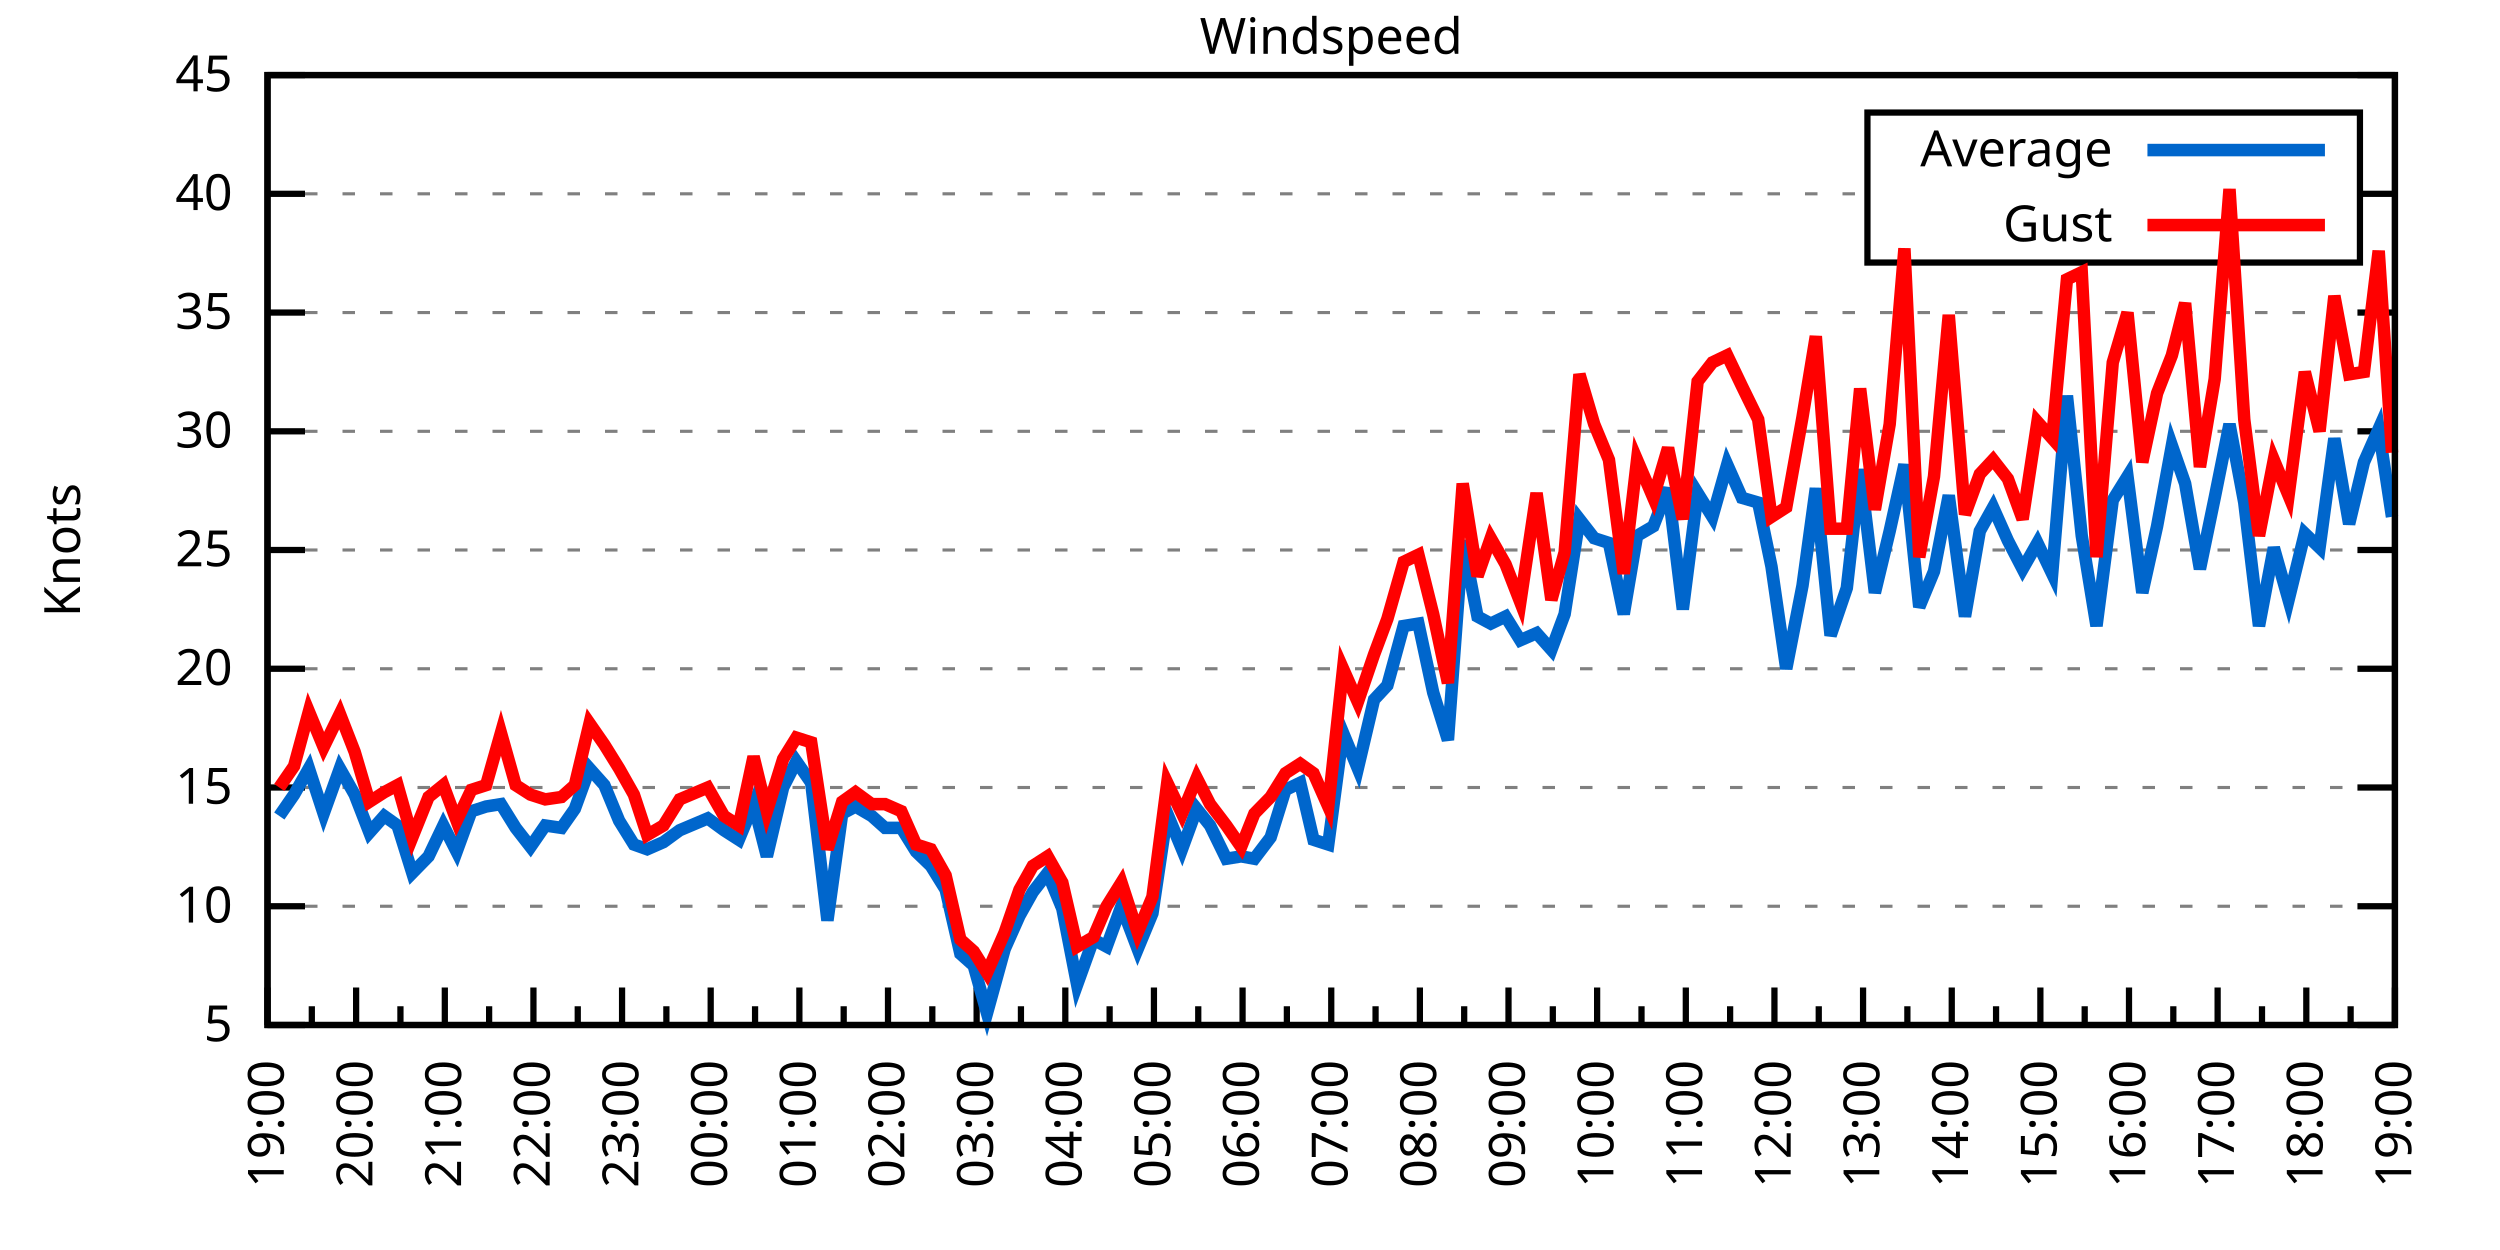
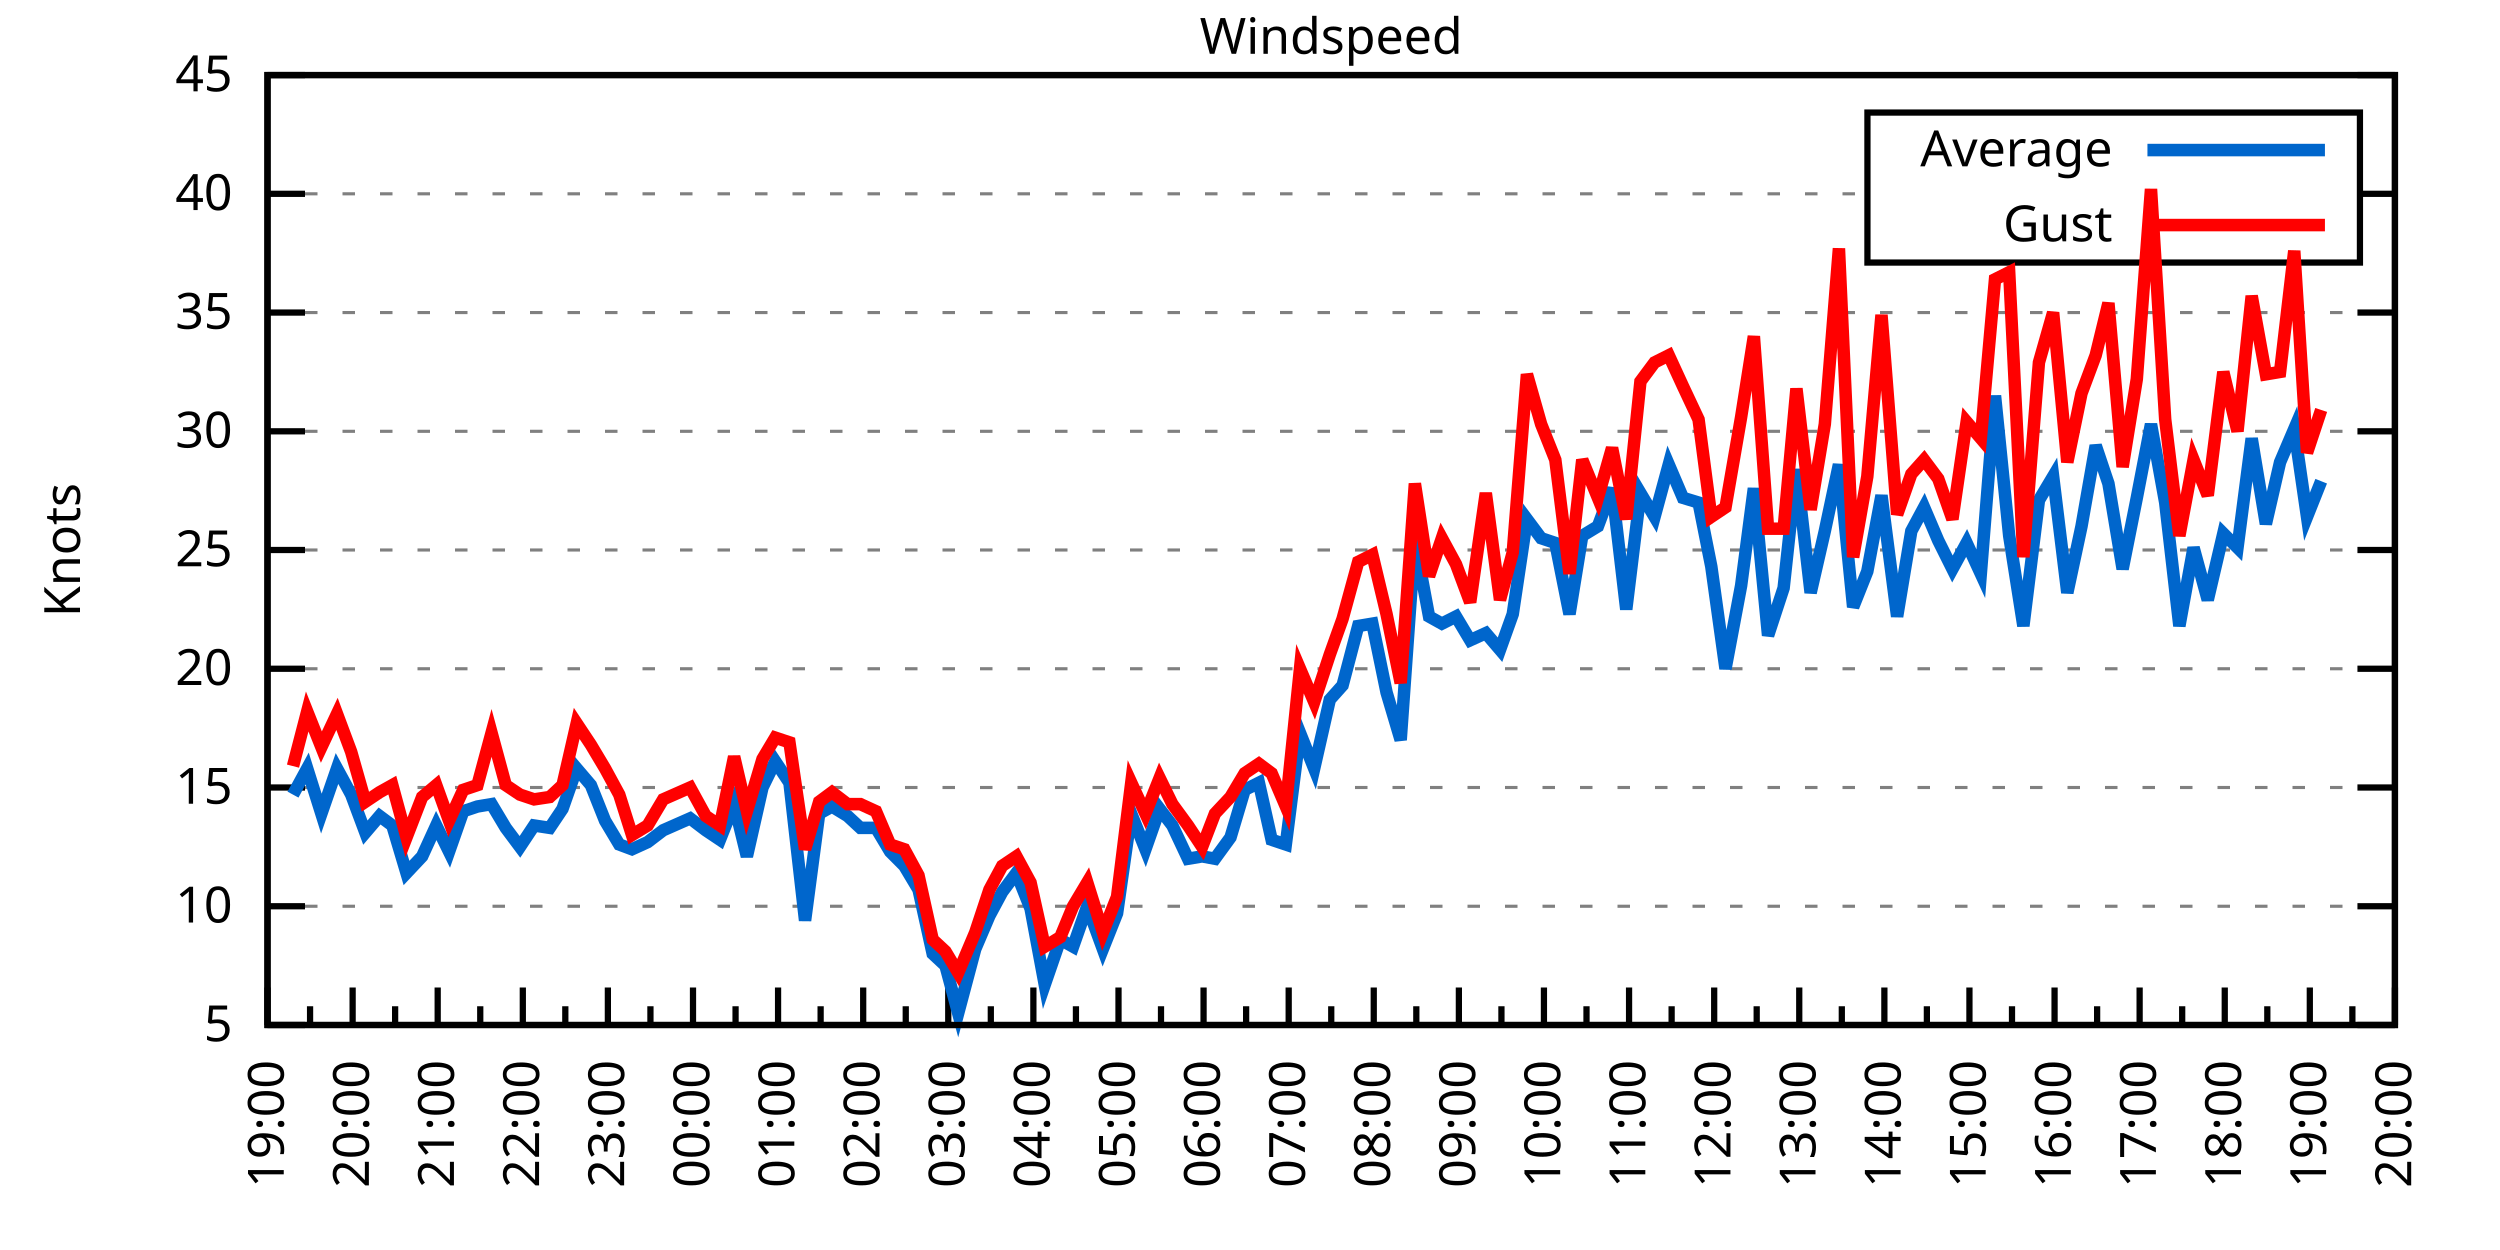
<svg xmlns="http://www.w3.org/2000/svg" xmlns:xlink="http://www.w3.org/1999/xlink" width="400" height="200" viewBox="0 0 400 200">
  <g id="gnuplot_canvas">
    <rect x="0" y="0" width="400" height="200" fill="none" />
    <defs>
      <circle id="gpDot" r="0.5" stroke-width="0.5" stroke="currentColor" />
      <path id="gpPt0" stroke-width="0.333" stroke="currentColor" d="M-1,0 h2 M0,-1 v2" />
      <path id="gpPt1" stroke-width="0.333" stroke="currentColor" d="M-1,-1 L1,1 M1,-1 L-1,1" />
      <path id="gpPt2" stroke-width="0.333" stroke="currentColor" d="M-1,0 L1,0 M0,-1 L0,1 M-1,-1 L1,1 M-1,1 L1,-1" />
      <rect id="gpPt3" stroke-width="0.333" stroke="currentColor" x="-1" y="-1" width="2" height="2" />
      <rect id="gpPt4" stroke-width="0.333" stroke="currentColor" fill="currentColor" x="-1" y="-1" width="2" height="2" />
      <circle id="gpPt5" stroke-width="0.333" stroke="currentColor" cx="0" cy="0" r="1" />
      <use xlink:href="#gpPt5" id="gpPt6" fill="currentColor" stroke="none" />
      <path id="gpPt7" stroke-width="0.333" stroke="currentColor" d="M0,-1.33 L-1.33,0.67 L1.33,0.67 z" />
      <use xlink:href="#gpPt7" id="gpPt8" fill="currentColor" stroke="none" />
      <use xlink:href="#gpPt7" id="gpPt9" stroke="currentColor" transform="rotate(180)" />
      <use xlink:href="#gpPt9" id="gpPt10" fill="currentColor" stroke="none" />
      <use xlink:href="#gpPt3" id="gpPt11" stroke="currentColor" transform="rotate(45)" />
      <use xlink:href="#gpPt11" id="gpPt12" fill="currentColor" stroke="none" />
      <path id="gpPt13" stroke-width="0.333" stroke="currentColor" d="M0,1.330 L1.265,0.411 L0.782,-1.067 L-0.782,-1.076 L-1.265,0.411 z" />
      <use xlink:href="#gpPt13" id="gpPt14" fill="currentColor" stroke="none" />
      <filter id="textbox" filterUnits="objectBoundingBox" x="0" y="0" height="1" width="1">
        <feFlood flood-color="white" flood-opacity="1" result="bgnd" />
        <feComposite in="SourceGraphic" in2="bgnd" operator="atop" />
      </filter>
      <filter id="greybox" filterUnits="objectBoundingBox" x="0" y="0" height="1" width="1">
        <feFlood flood-color="lightgrey" flood-opacity="1" result="grey" />
        <feComposite in="SourceGraphic" in2="grey" operator="atop" />
      </filter>
    </defs>
    <g fill="none" color="white" stroke="currentColor" stroke-width="1.00" stroke-linecap="butt" stroke-linejoin="miter">
</g>
    <g fill="none" color="black" stroke="currentColor" stroke-width="1.00" stroke-linecap="butt" stroke-linejoin="miter">
      <g stroke="none" shape-rendering="crispEdges">
        <polygon fill="rgb(255, 255, 255)" points="42.80,164.00 383.18,164.00 383.18,12.02 42.80,12.02 " />
      </g>
    </g>
    <g fill="none" color="black" stroke="currentColor" stroke-width="1.00" stroke-linecap="butt" stroke-linejoin="miter">
</g>
    <g fill="none" color="black" stroke="black" stroke-width="0.50" stroke-linecap="butt" stroke-linejoin="miter">
</g>
    <g fill="none" color="gray" stroke="currentColor" stroke-width="0.50" stroke-linecap="butt" stroke-linejoin="miter">
      <path stroke="gray" stroke-dasharray="2,4" class="gridline" d="M42.80,164.00 L383.19,164.00  " />
    </g>
    <g fill="none" color="gray" stroke="gray" stroke-width="1.00" stroke-linecap="butt" stroke-linejoin="miter">
</g>
    <g fill="none" color="black" stroke="currentColor" stroke-width="1.00" stroke-linecap="butt" stroke-linejoin="miter">
      <path stroke="black" d="M42.80,164.00 L48.80,164.00 M383.19,164.00 L377.19,164.00  " />
      <g transform="translate(37.20,166.60)" stroke="none" fill="black" font-family="Sans" font-size="8.00" text-anchor="end">
        <text>
          <tspan font-family="Sans"> 5</tspan>
        </text>
      </g>
    </g>
    <g fill="none" color="black" stroke="currentColor" stroke-width="1.00" stroke-linecap="butt" stroke-linejoin="miter">
</g>
    <g fill="none" color="black" stroke="black" stroke-width="0.50" stroke-linecap="butt" stroke-linejoin="miter">
</g>
    <g fill="none" color="gray" stroke="currentColor" stroke-width="0.50" stroke-linecap="butt" stroke-linejoin="miter">
      <path stroke="gray" stroke-dasharray="2,4" class="gridline" d="M42.80,145.00 L383.19,145.00  " />
    </g>
    <g fill="none" color="gray" stroke="gray" stroke-width="1.00" stroke-linecap="butt" stroke-linejoin="miter">
</g>
    <g fill="none" color="black" stroke="currentColor" stroke-width="1.00" stroke-linecap="butt" stroke-linejoin="miter">
      <path stroke="black" d="M42.80,145.00 L48.80,145.00 M383.19,145.00 L377.19,145.00  " />
      <g transform="translate(37.20,147.60)" stroke="none" fill="black" font-family="Sans" font-size="8.00" text-anchor="end">
        <text>
          <tspan font-family="Sans"> 10</tspan>
        </text>
      </g>
    </g>
    <g fill="none" color="black" stroke="currentColor" stroke-width="1.00" stroke-linecap="butt" stroke-linejoin="miter">
</g>
    <g fill="none" color="black" stroke="black" stroke-width="0.50" stroke-linecap="butt" stroke-linejoin="miter">
</g>
    <g fill="none" color="gray" stroke="currentColor" stroke-width="0.50" stroke-linecap="butt" stroke-linejoin="miter">
      <path stroke="gray" stroke-dasharray="2,4" class="gridline" d="M42.80,126.00 L383.19,126.00  " />
    </g>
    <g fill="none" color="gray" stroke="gray" stroke-width="1.00" stroke-linecap="butt" stroke-linejoin="miter">
</g>
    <g fill="none" color="black" stroke="currentColor" stroke-width="1.00" stroke-linecap="butt" stroke-linejoin="miter">
      <path stroke="black" d="M42.80,126.00 L48.80,126.00 M383.19,126.00 L377.19,126.00  " />
      <g transform="translate(37.20,128.60)" stroke="none" fill="black" font-family="Sans" font-size="8.00" text-anchor="end">
        <text>
          <tspan font-family="Sans"> 15</tspan>
        </text>
      </g>
    </g>
    <g fill="none" color="black" stroke="currentColor" stroke-width="1.00" stroke-linecap="butt" stroke-linejoin="miter">
</g>
    <g fill="none" color="black" stroke="black" stroke-width="0.50" stroke-linecap="butt" stroke-linejoin="miter">
</g>
    <g fill="none" color="gray" stroke="currentColor" stroke-width="0.50" stroke-linecap="butt" stroke-linejoin="miter">
      <path stroke="gray" stroke-dasharray="2,4" class="gridline" d="M42.80,107.00 L383.19,107.00  " />
    </g>
    <g fill="none" color="gray" stroke="gray" stroke-width="1.00" stroke-linecap="butt" stroke-linejoin="miter">
</g>
    <g fill="none" color="black" stroke="currentColor" stroke-width="1.00" stroke-linecap="butt" stroke-linejoin="miter">
      <path stroke="black" d="M42.80,107.00 L48.80,107.00 M383.19,107.00 L377.19,107.00  " />
      <g transform="translate(37.20,109.60)" stroke="none" fill="black" font-family="Sans" font-size="8.00" text-anchor="end">
        <text>
          <tspan font-family="Sans"> 20</tspan>
        </text>
      </g>
    </g>
    <g fill="none" color="black" stroke="currentColor" stroke-width="1.00" stroke-linecap="butt" stroke-linejoin="miter">
</g>
    <g fill="none" color="black" stroke="black" stroke-width="0.50" stroke-linecap="butt" stroke-linejoin="miter">
</g>
    <g fill="none" color="gray" stroke="currentColor" stroke-width="0.50" stroke-linecap="butt" stroke-linejoin="miter">
      <path stroke="gray" stroke-dasharray="2,4" class="gridline" d="M42.80,88.00 L383.19,88.00  " />
    </g>
    <g fill="none" color="gray" stroke="gray" stroke-width="1.00" stroke-linecap="butt" stroke-linejoin="miter">
</g>
    <g fill="none" color="black" stroke="currentColor" stroke-width="1.00" stroke-linecap="butt" stroke-linejoin="miter">
      <path stroke="black" d="M42.80,88.00 L48.80,88.00 M383.19,88.00 L377.19,88.00  " />
      <g transform="translate(37.20,90.60)" stroke="none" fill="black" font-family="Sans" font-size="8.00" text-anchor="end">
        <text>
          <tspan font-family="Sans"> 25</tspan>
        </text>
      </g>
    </g>
    <g fill="none" color="black" stroke="currentColor" stroke-width="1.00" stroke-linecap="butt" stroke-linejoin="miter">
</g>
    <g fill="none" color="black" stroke="black" stroke-width="0.50" stroke-linecap="butt" stroke-linejoin="miter">
</g>
    <g fill="none" color="gray" stroke="currentColor" stroke-width="0.50" stroke-linecap="butt" stroke-linejoin="miter">
      <path stroke="gray" stroke-dasharray="2,4" class="gridline" d="M42.80,69.01 L383.19,69.01  " />
    </g>
    <g fill="none" color="gray" stroke="gray" stroke-width="1.00" stroke-linecap="butt" stroke-linejoin="miter">
</g>
    <g fill="none" color="black" stroke="currentColor" stroke-width="1.00" stroke-linecap="butt" stroke-linejoin="miter">
      <path stroke="black" d="M42.80,69.01 L48.80,69.01 M383.19,69.01 L377.19,69.01  " />
      <g transform="translate(37.20,71.61)" stroke="none" fill="black" font-family="Sans" font-size="8.00" text-anchor="end">
        <text>
          <tspan font-family="Sans"> 30</tspan>
        </text>
      </g>
    </g>
    <g fill="none" color="black" stroke="currentColor" stroke-width="1.00" stroke-linecap="butt" stroke-linejoin="miter">
</g>
    <g fill="none" color="black" stroke="black" stroke-width="0.50" stroke-linecap="butt" stroke-linejoin="miter">
</g>
    <g fill="none" color="gray" stroke="currentColor" stroke-width="0.50" stroke-linecap="butt" stroke-linejoin="miter">
      <path stroke="gray" stroke-dasharray="2,4" class="gridline" d="M42.80,50.01 L383.19,50.01  " />
    </g>
    <g fill="none" color="gray" stroke="gray" stroke-width="1.00" stroke-linecap="butt" stroke-linejoin="miter">
</g>
    <g fill="none" color="black" stroke="currentColor" stroke-width="1.00" stroke-linecap="butt" stroke-linejoin="miter">
      <path stroke="black" d="M42.80,50.01 L48.80,50.01 M383.19,50.01 L377.19,50.01  " />
      <g transform="translate(37.20,52.61)" stroke="none" fill="black" font-family="Sans" font-size="8.00" text-anchor="end">
        <text>
          <tspan font-family="Sans"> 35</tspan>
        </text>
      </g>
    </g>
    <g fill="none" color="black" stroke="currentColor" stroke-width="1.00" stroke-linecap="butt" stroke-linejoin="miter">
</g>
    <g fill="none" color="black" stroke="black" stroke-width="0.50" stroke-linecap="butt" stroke-linejoin="miter">
</g>
    <g fill="none" color="gray" stroke="currentColor" stroke-width="0.50" stroke-linecap="butt" stroke-linejoin="miter">
      <path stroke="gray" stroke-dasharray="2,4" class="gridline" d="M42.80,31.01 L298.79,31.01 M377.59,31.01 L383.19,31.01  " />
    </g>
    <g fill="none" color="gray" stroke="gray" stroke-width="1.00" stroke-linecap="butt" stroke-linejoin="miter">
</g>
    <g fill="none" color="black" stroke="currentColor" stroke-width="1.00" stroke-linecap="butt" stroke-linejoin="miter">
      <path stroke="black" d="M42.80,31.01 L48.80,31.01 M383.19,31.01 L377.19,31.01  " />
      <g transform="translate(37.20,33.61)" stroke="none" fill="black" font-family="Sans" font-size="8.00" text-anchor="end">
        <text>
          <tspan font-family="Sans"> 40</tspan>
        </text>
      </g>
    </g>
    <g fill="none" color="black" stroke="currentColor" stroke-width="1.00" stroke-linecap="butt" stroke-linejoin="miter">
</g>
    <g fill="none" color="black" stroke="black" stroke-width="0.50" stroke-linecap="butt" stroke-linejoin="miter">
</g>
    <g fill="none" color="gray" stroke="currentColor" stroke-width="0.50" stroke-linecap="butt" stroke-linejoin="miter">
      <path stroke="gray" stroke-dasharray="2,4" class="gridline" d="M42.80,12.01 L383.19,12.01  " />
    </g>
    <g fill="none" color="gray" stroke="gray" stroke-width="1.00" stroke-linecap="butt" stroke-linejoin="miter">
</g>
    <g fill="none" color="black" stroke="currentColor" stroke-width="1.00" stroke-linecap="butt" stroke-linejoin="miter">
      <path stroke="black" d="M42.80,12.01 L48.80,12.01 M383.19,12.01 L377.19,12.01  " />
      <g transform="translate(37.20,14.61)" stroke="none" fill="black" font-family="Sans" font-size="8.00" text-anchor="end">
        <text>
          <tspan font-family="Sans"> 45</tspan>
        </text>
      </g>
    </g>
    <g fill="none" color="black" stroke="currentColor" stroke-width="1.00" stroke-linecap="butt" stroke-linejoin="miter">
      <path stroke="black" d="M42.80,164.00 L42.80,158.00  " />
      <g transform="translate(45.40,169.60) rotate(270)" stroke="none" fill="black" font-family="Sans" font-size="8.00" text-anchor="end">
        <text>
          <tspan font-family="Sans">19:00</tspan>
        </text>
      </g>
    </g>
    <g fill="none" color="black" stroke="currentColor" stroke-width="1.00" stroke-linecap="butt" stroke-linejoin="miter">
-       <path stroke="black" d="M49.89,164.00 L49.89,161.00 M56.98,164.00 L56.98,158.00  " />
-       <g transform="translate(59.58,169.60) rotate(270)" stroke="none" fill="black" font-family="Sans" font-size="8.00" text-anchor="end">
+       <path stroke="black" d="M49.61,164.00 L49.61,161.00 M56.42,164.00 L56.42,158.00  " />
+       <g transform="translate(59.02,169.60) rotate(270)" stroke="none" fill="black" font-family="Sans" font-size="8.00" text-anchor="end">
        <text>
          <tspan font-family="Sans">20:00</tspan>
        </text>
      </g>
    </g>
    <g fill="none" color="black" stroke="currentColor" stroke-width="1.00" stroke-linecap="butt" stroke-linejoin="miter">
-       <path stroke="black" d="M64.07,164.00 L64.07,161.00 M71.17,164.00 L71.17,158.00  " />
-       <g transform="translate(73.77,169.60) rotate(270)" stroke="none" fill="black" font-family="Sans" font-size="8.00" text-anchor="end">
+       <path stroke="black" d="M63.22,164.00 L63.22,161.00 M70.03,164.00 L70.03,158.00  " />
+       <g transform="translate(72.63,169.60) rotate(270)" stroke="none" fill="black" font-family="Sans" font-size="8.00" text-anchor="end">
        <text>
          <tspan font-family="Sans">21:00</tspan>
        </text>
      </g>
    </g>
    <g fill="none" color="black" stroke="currentColor" stroke-width="1.00" stroke-linecap="butt" stroke-linejoin="miter">
-       <path stroke="black" d="M78.26,164.00 L78.26,161.00 M85.35,164.00 L85.35,158.00  " />
-       <g transform="translate(87.95,169.60) rotate(270)" stroke="none" fill="black" font-family="Sans" font-size="8.00" text-anchor="end">
+       <path stroke="black" d="M76.84,164.00 L76.84,161.00 M83.65,164.00 L83.65,158.00  " />
+       <g transform="translate(86.25,169.60) rotate(270)" stroke="none" fill="black" font-family="Sans" font-size="8.00" text-anchor="end">
        <text>
          <tspan font-family="Sans">22:00</tspan>
        </text>
      </g>
    </g>
    <g fill="none" color="black" stroke="currentColor" stroke-width="1.00" stroke-linecap="butt" stroke-linejoin="miter">
-       <path stroke="black" d="M92.44,164.00 L92.44,161.00 M99.53,164.00 L99.53,158.00  " />
-       <g transform="translate(102.13,169.60) rotate(270)" stroke="none" fill="black" font-family="Sans" font-size="8.00" text-anchor="end">
+       <path stroke="black" d="M90.45,164.00 L90.45,161.00 M97.26,164.00 L97.26,158.00  " />
+       <g transform="translate(99.86,169.60) rotate(270)" stroke="none" fill="black" font-family="Sans" font-size="8.00" text-anchor="end">
        <text>
          <tspan font-family="Sans">23:00</tspan>
        </text>
      </g>
    </g>
    <g fill="none" color="black" stroke="currentColor" stroke-width="1.00" stroke-linecap="butt" stroke-linejoin="miter">
-       <path stroke="black" d="M106.62,164.00 L106.62,161.00 M113.71,164.00 L113.71,158.00  " />
-       <g transform="translate(116.31,169.60) rotate(270)" stroke="none" fill="black" font-family="Sans" font-size="8.00" text-anchor="end">
+       <path stroke="black" d="M104.07,164.00 L104.07,161.00 M110.88,164.00 L110.88,158.00  " />
+       <g transform="translate(113.48,169.60) rotate(270)" stroke="none" fill="black" font-family="Sans" font-size="8.00" text-anchor="end">
        <text>
          <tspan font-family="Sans">00:00</tspan>
        </text>
      </g>
    </g>
    <g fill="none" color="black" stroke="currentColor" stroke-width="1.00" stroke-linecap="butt" stroke-linejoin="miter">
-       <path stroke="black" d="M120.81,164.00 L120.81,161.00 M127.90,164.00 L127.90,158.00  " />
-       <g transform="translate(130.50,169.60) rotate(270)" stroke="none" fill="black" font-family="Sans" font-size="8.00" text-anchor="end">
+       <path stroke="black" d="M117.69,164.00 L117.69,161.00 M124.49,164.00 L124.49,158.00  " />
+       <g transform="translate(127.09,169.60) rotate(270)" stroke="none" fill="black" font-family="Sans" font-size="8.00" text-anchor="end">
        <text>
          <tspan font-family="Sans">01:00</tspan>
        </text>
      </g>
    </g>
    <g fill="none" color="black" stroke="currentColor" stroke-width="1.00" stroke-linecap="butt" stroke-linejoin="miter">
-       <path stroke="black" d="M134.99,164.00 L134.99,161.00 M142.08,164.00 L142.08,158.00  " />
-       <g transform="translate(144.68,169.60) rotate(270)" stroke="none" fill="black" font-family="Sans" font-size="8.00" text-anchor="end">
+       <path stroke="black" d="M131.30,164.00 L131.30,161.00 M138.11,164.00 L138.11,158.00  " />
+       <g transform="translate(140.71,169.60) rotate(270)" stroke="none" fill="black" font-family="Sans" font-size="8.00" text-anchor="end">
        <text>
          <tspan font-family="Sans">02:00</tspan>
        </text>
      </g>
    </g>
    <g fill="none" color="black" stroke="currentColor" stroke-width="1.00" stroke-linecap="butt" stroke-linejoin="miter">
-       <path stroke="black" d="M149.17,164.00 L149.17,161.00 M156.26,164.00 L156.26,158.00  " />
-       <g transform="translate(158.86,169.60) rotate(270)" stroke="none" fill="black" font-family="Sans" font-size="8.00" text-anchor="end">
+       <path stroke="black" d="M144.92,164.00 L144.92,161.00 M151.72,164.00 L151.72,158.00  " />
+       <g transform="translate(154.32,169.60) rotate(270)" stroke="none" fill="black" font-family="Sans" font-size="8.00" text-anchor="end">
        <text>
          <tspan font-family="Sans">03:00</tspan>
        </text>
      </g>
    </g>
    <g fill="none" color="black" stroke="currentColor" stroke-width="1.00" stroke-linecap="butt" stroke-linejoin="miter">
-       <path stroke="black" d="M163.35,164.00 L163.35,161.00 M170.45,164.00 L170.45,158.00  " />
-       <g transform="translate(173.05,169.60) rotate(270)" stroke="none" fill="black" font-family="Sans" font-size="8.00" text-anchor="end">
+       <path stroke="black" d="M158.53,164.00 L158.53,161.00 M165.34,164.00 L165.34,158.00  " />
+       <g transform="translate(167.94,169.60) rotate(270)" stroke="none" fill="black" font-family="Sans" font-size="8.00" text-anchor="end">
        <text>
          <tspan font-family="Sans">04:00</tspan>
        </text>
      </g>
    </g>
    <g fill="none" color="black" stroke="currentColor" stroke-width="1.00" stroke-linecap="butt" stroke-linejoin="miter">
-       <path stroke="black" d="M177.54,164.00 L177.54,161.00 M184.63,164.00 L184.63,158.00  " />
-       <g transform="translate(187.23,169.60) rotate(270)" stroke="none" fill="black" font-family="Sans" font-size="8.00" text-anchor="end">
+       <path stroke="black" d="M172.15,164.00 L172.15,161.00 M178.96,164.00 L178.96,158.00  " />
+       <g transform="translate(181.56,169.60) rotate(270)" stroke="none" fill="black" font-family="Sans" font-size="8.00" text-anchor="end">
        <text>
          <tspan font-family="Sans">05:00</tspan>
        </text>
      </g>
    </g>
    <g fill="none" color="black" stroke="currentColor" stroke-width="1.00" stroke-linecap="butt" stroke-linejoin="miter">
-       <path stroke="black" d="M191.72,164.00 L191.72,161.00 M198.81,164.00 L198.81,158.00  " />
-       <g transform="translate(201.41,169.60) rotate(270)" stroke="none" fill="black" font-family="Sans" font-size="8.00" text-anchor="end">
+       <path stroke="black" d="M185.76,164.00 L185.76,161.00 M192.57,164.00 L192.57,158.00  " />
+       <g transform="translate(195.17,169.60) rotate(270)" stroke="none" fill="black" font-family="Sans" font-size="8.00" text-anchor="end">
        <text>
          <tspan font-family="Sans">06:00</tspan>
        </text>
      </g>
    </g>
    <g fill="none" color="black" stroke="currentColor" stroke-width="1.00" stroke-linecap="butt" stroke-linejoin="miter">
-       <path stroke="black" d="M205.90,164.00 L205.90,161.00 M213.00,164.00 L213.00,158.00  " />
-       <g transform="translate(215.60,169.60) rotate(270)" stroke="none" fill="black" font-family="Sans" font-size="8.00" text-anchor="end">
+       <path stroke="black" d="M199.38,164.00 L199.38,161.00 M206.19,164.00 L206.19,158.00  " />
+       <g transform="translate(208.79,169.60) rotate(270)" stroke="none" fill="black" font-family="Sans" font-size="8.00" text-anchor="end">
        <text>
          <tspan font-family="Sans">07:00</tspan>
        </text>
      </g>
    </g>
    <g fill="none" color="black" stroke="currentColor" stroke-width="1.00" stroke-linecap="butt" stroke-linejoin="miter">
-       <path stroke="black" d="M220.09,164.00 L220.09,161.00 M227.18,164.00 L227.18,158.00  " />
-       <g transform="translate(229.78,169.60) rotate(270)" stroke="none" fill="black" font-family="Sans" font-size="8.00" text-anchor="end">
+       <path stroke="black" d="M213.00,164.00 L213.00,161.00 M219.80,164.00 L219.80,158.00  " />
+       <g transform="translate(222.40,169.60) rotate(270)" stroke="none" fill="black" font-family="Sans" font-size="8.00" text-anchor="end">
        <text>
          <tspan font-family="Sans">08:00</tspan>
        </text>
      </g>
    </g>
    <g fill="none" color="black" stroke="currentColor" stroke-width="1.00" stroke-linecap="butt" stroke-linejoin="miter">
-       <path stroke="black" d="M234.27,164.00 L234.27,161.00 M241.36,164.00 L241.36,158.00  " />
-       <g transform="translate(243.96,169.60) rotate(270)" stroke="none" fill="black" font-family="Sans" font-size="8.00" text-anchor="end">
+       <path stroke="black" d="M226.61,164.00 L226.61,161.00 M233.42,164.00 L233.42,158.00  " />
+       <g transform="translate(236.02,169.60) rotate(270)" stroke="none" fill="black" font-family="Sans" font-size="8.00" text-anchor="end">
        <text>
          <tspan font-family="Sans">09:00</tspan>
        </text>
      </g>
    </g>
    <g fill="none" color="black" stroke="currentColor" stroke-width="1.00" stroke-linecap="butt" stroke-linejoin="miter">
-       <path stroke="black" d="M248.45,164.00 L248.45,161.00 M255.54,164.00 L255.54,158.00  " />
-       <g transform="translate(258.14,169.60) rotate(270)" stroke="none" fill="black" font-family="Sans" font-size="8.00" text-anchor="end">
+       <path stroke="black" d="M240.23,164.00 L240.23,161.00 M247.03,164.00 L247.03,158.00  " />
+       <g transform="translate(249.63,169.60) rotate(270)" stroke="none" fill="black" font-family="Sans" font-size="8.00" text-anchor="end">
        <text>
          <tspan font-family="Sans">10:00</tspan>
        </text>
      </g>
    </g>
    <g fill="none" color="black" stroke="currentColor" stroke-width="1.00" stroke-linecap="butt" stroke-linejoin="miter">
-       <path stroke="black" d="M262.64,164.00 L262.64,161.00 M269.73,164.00 L269.73,158.00  " />
-       <g transform="translate(272.33,169.60) rotate(270)" stroke="none" fill="black" font-family="Sans" font-size="8.00" text-anchor="end">
+       <path stroke="black" d="M253.84,164.00 L253.84,161.00 M260.65,164.00 L260.65,158.00  " />
+       <g transform="translate(263.25,169.60) rotate(270)" stroke="none" fill="black" font-family="Sans" font-size="8.00" text-anchor="end">
        <text>
          <tspan font-family="Sans">11:00</tspan>
        </text>
      </g>
    </g>
    <g fill="none" color="black" stroke="currentColor" stroke-width="1.00" stroke-linecap="butt" stroke-linejoin="miter">
-       <path stroke="black" d="M276.82,164.00 L276.82,161.00 M283.91,164.00 L283.91,158.00  " />
-       <g transform="translate(286.51,169.60) rotate(270)" stroke="none" fill="black" font-family="Sans" font-size="8.00" text-anchor="end">
+       <path stroke="black" d="M267.46,164.00 L267.46,161.00 M274.27,164.00 L274.27,158.00  " />
+       <g transform="translate(276.87,169.60) rotate(270)" stroke="none" fill="black" font-family="Sans" font-size="8.00" text-anchor="end">
        <text>
          <tspan font-family="Sans">12:00</tspan>
        </text>
      </g>
    </g>
    <g fill="none" color="black" stroke="currentColor" stroke-width="1.00" stroke-linecap="butt" stroke-linejoin="miter">
-       <path stroke="black" d="M291.00,164.00 L291.00,161.00 M298.09,164.00 L298.09,158.00  " />
-       <g transform="translate(300.69,169.60) rotate(270)" stroke="none" fill="black" font-family="Sans" font-size="8.00" text-anchor="end">
+       <path stroke="black" d="M281.07,164.00 L281.07,161.00 M287.88,164.00 L287.88,158.00  " />
+       <g transform="translate(290.48,169.60) rotate(270)" stroke="none" fill="black" font-family="Sans" font-size="8.00" text-anchor="end">
        <text>
          <tspan font-family="Sans">13:00</tspan>
        </text>
      </g>
    </g>
    <g fill="none" color="black" stroke="currentColor" stroke-width="1.00" stroke-linecap="butt" stroke-linejoin="miter">
-       <path stroke="black" d="M305.18,164.00 L305.18,161.00 M312.28,164.00 L312.28,158.00  " />
-       <g transform="translate(314.88,169.60) rotate(270)" stroke="none" fill="black" font-family="Sans" font-size="8.00" text-anchor="end">
+       <path stroke="black" d="M294.69,164.00 L294.69,161.00 M301.50,164.00 L301.50,158.00  " />
+       <g transform="translate(304.10,169.60) rotate(270)" stroke="none" fill="black" font-family="Sans" font-size="8.00" text-anchor="end">
        <text>
          <tspan font-family="Sans">14:00</tspan>
        </text>
      </g>
    </g>
    <g fill="none" color="black" stroke="currentColor" stroke-width="1.00" stroke-linecap="butt" stroke-linejoin="miter">
-       <path stroke="black" d="M319.37,164.00 L319.37,161.00 M326.46,164.00 L326.46,158.00  " />
-       <g transform="translate(329.06,169.60) rotate(270)" stroke="none" fill="black" font-family="Sans" font-size="8.00" text-anchor="end">
+       <path stroke="black" d="M308.30,164.00 L308.30,161.00 M315.11,164.00 L315.11,158.00  " />
+       <g transform="translate(317.71,169.60) rotate(270)" stroke="none" fill="black" font-family="Sans" font-size="8.00" text-anchor="end">
        <text>
          <tspan font-family="Sans">15:00</tspan>
        </text>
      </g>
    </g>
    <g fill="none" color="black" stroke="currentColor" stroke-width="1.00" stroke-linecap="butt" stroke-linejoin="miter">
-       <path stroke="black" d="M333.55,164.00 L333.55,161.00 M340.64,164.00 L340.64,158.00  " />
-       <g transform="translate(343.24,169.60) rotate(270)" stroke="none" fill="black" font-family="Sans" font-size="8.00" text-anchor="end">
+       <path stroke="black" d="M321.92,164.00 L321.92,161.00 M328.73,164.00 L328.73,158.00  " />
+       <g transform="translate(331.33,169.60) rotate(270)" stroke="none" fill="black" font-family="Sans" font-size="8.00" text-anchor="end">
        <text>
          <tspan font-family="Sans">16:00</tspan>
        </text>
      </g>
    </g>
    <g fill="none" color="black" stroke="currentColor" stroke-width="1.00" stroke-linecap="butt" stroke-linejoin="miter">
-       <path stroke="black" d="M347.73,164.00 L347.73,161.00 M354.82,164.00 L354.82,158.00  " />
-       <g transform="translate(357.42,169.60) rotate(270)" stroke="none" fill="black" font-family="Sans" font-size="8.00" text-anchor="end">
+       <path stroke="black" d="M335.54,164.00 L335.54,161.00 M342.34,164.00 L342.34,158.00  " />
+       <g transform="translate(344.94,169.60) rotate(270)" stroke="none" fill="black" font-family="Sans" font-size="8.00" text-anchor="end">
        <text>
          <tspan font-family="Sans">17:00</tspan>
        </text>
      </g>
    </g>
    <g fill="none" color="black" stroke="currentColor" stroke-width="1.00" stroke-linecap="butt" stroke-linejoin="miter">
-       <path stroke="black" d="M361.92,164.00 L361.92,161.00 M369.01,164.00 L369.01,158.00  " />
-       <g transform="translate(371.61,169.60) rotate(270)" stroke="none" fill="black" font-family="Sans" font-size="8.00" text-anchor="end">
+       <path stroke="black" d="M349.15,164.00 L349.15,161.00 M355.96,164.00 L355.96,158.00  " />
+       <g transform="translate(358.56,169.60) rotate(270)" stroke="none" fill="black" font-family="Sans" font-size="8.00" text-anchor="end">
        <text>
          <tspan font-family="Sans">18:00</tspan>
        </text>
      </g>
    </g>
    <g fill="none" color="black" stroke="currentColor" stroke-width="1.00" stroke-linecap="butt" stroke-linejoin="miter">
-       <path stroke="black" d="M376.10,164.00 L376.10,161.00 M383.19,164.00 L383.19,158.00  " />
+       <path stroke="black" d="M362.77,164.00 L362.77,161.00 M369.57,164.00 L369.57,158.00  " />
+       <g transform="translate(372.17,169.60) rotate(270)" stroke="none" fill="black" font-family="Sans" font-size="8.00" text-anchor="end">
+         <text>
+           <tspan font-family="Sans">19:00</tspan>
+         </text>
+       </g>
+     </g>
+     <g fill="none" color="black" stroke="currentColor" stroke-width="1.00" stroke-linecap="butt" stroke-linejoin="miter">
+       <path stroke="black" d="M376.38,164.00 L376.38,161.00 M383.19,164.00 L383.19,158.00  " />
      <g transform="translate(385.79,169.60) rotate(270)" stroke="none" fill="black" font-family="Sans" font-size="8.00" text-anchor="end">
        <text>
-           <tspan font-family="Sans">19:00</tspan>
+           <tspan font-family="Sans">20:00</tspan>
        </text>
      </g>
    </g>
    <g fill="none" color="black" stroke="currentColor" stroke-width="1.00" stroke-linecap="butt" stroke-linejoin="miter">
</g>
    <g fill="none" color="black" stroke="currentColor" stroke-width="1.00" stroke-linecap="butt" stroke-linejoin="miter">
      <path stroke="black" d="M42.80,12.01 L42.80,164.00 L383.19,164.00 L383.19,12.01 L42.80,12.01 Z  " />
    </g>
    <g fill="none" color="black" stroke="currentColor" stroke-width="1.00" stroke-linecap="butt" stroke-linejoin="miter">
      <g transform="translate(12.80,88.01) rotate(270)" stroke="none" fill="black" font-family="Sans" font-size="8.00" text-anchor="middle">
        <text>
          <tspan font-family="Sans">Knots</tspan>
        </text>
      </g>
    </g>
    <g fill="none" color="black" stroke="currentColor" stroke-width="1.00" stroke-linecap="butt" stroke-linejoin="miter">
</g>
    <g fill="none" color="black" stroke="currentColor" stroke-width="1.00" stroke-linecap="butt" stroke-linejoin="miter">
      <path stroke="black" d="M298.79,42.01 L298.79,18.01 L377.59,18.01 L377.59,42.01 L298.79,42.01 Z  " />
    </g>
    <g id="Windspeed_plot_1">
      <g fill="none" color="white" stroke="black" stroke-width="2.00" stroke-linecap="butt" stroke-linejoin="miter">
</g>
      <g fill="none" color="black" stroke="currentColor" stroke-width="2.00" stroke-linecap="butt" stroke-linejoin="miter">
        <g transform="translate(337.99,26.61)" stroke="none" fill="black" font-family="Sans" font-size="8.00" text-anchor="end">
          <text>
            <tspan font-family="Sans">Average</tspan>
          </text>
        </g>
      </g>
      <g fill="none" color="black" stroke="currentColor" stroke-width="2.00" stroke-linecap="butt" stroke-linejoin="miter">
-         <path stroke="rgb(  0, 102, 204)" d="M343.59,24.01 L371.99,24.01 M44.69,130.56 L47.05,127.14 L49.42,122.96 L51.78,130.18 L54.38,122.96 L56.75,127.14   L59.11,133.22 L61.47,130.56 L63.60,132.08 L65.97,139.68 L68.57,137.02 L70.93,132.08 L73.06,136.26 L75.42,129.80   L77.78,129.04 L80.15,128.66 L82.51,132.46 L84.88,135.50 L87.24,132.08 L89.84,132.46 L91.97,129.42 L94.33,122.96   L96.70,125.62 L99.06,131.32 L101.42,135.12 L103.55,135.88 L106.15,134.74 L108.75,132.84 L113.24,130.94 L115.84,132.84   L118.21,134.36 L120.57,128.66 L122.70,137.02 L125.30,126.00 L127.42,121.82 L129.79,125.24 L132.39,147.28 L134.75,130.18   L136.88,129.04 L139.48,130.56 L141.61,132.46 L144.21,132.46 L146.57,136.26 L148.94,138.54 L151.30,142.34 L153.66,152.60   L155.79,154.50 L157.92,162.10 L160.75,151.84 L163.12,146.52 L165.25,142.72 L167.61,139.68 L169.97,145.38 L172.34,157.54   L174.94,150.32 L177.06,151.46 L179.43,145.00 L182.03,151.84 L184.39,146.14 L186.76,130.18 L189.12,135.88 L191.48,129.42   L193.61,132.08 L196.21,137.40 L198.58,137.02 L200.70,137.40 L203.30,133.98 L205.67,126.38 L208.03,125.24 L210.16,134.36   L212.52,135.12 L214.89,117.26 L217.25,122.96 L219.85,111.94 L221.98,109.66 L224.58,100.16 L226.94,99.78 L229.31,110.80   L231.67,118.40 L234.03,86.49 L236.40,98.64 L238.52,99.78 L240.89,98.64 L243.25,102.44 L245.85,101.30 L248.22,103.96   L250.34,98.26 L252.71,83.07 L255.07,86.11 L257.43,86.87 L259.80,98.26 L261.93,85.73 L264.53,84.21 L266.89,78.13   L269.25,97.50 L271.62,78.89 L273.98,82.69 L276.35,74.33 L278.71,79.65 L281.31,80.41 L283.44,90.66 L285.80,107.00   L288.40,93.70 L290.53,78.13 L292.89,101.68 L295.49,94.08 L297.62,75.09 L299.98,94.84 L302.35,84.97 L304.71,74.33   L307.08,97.12 L309.44,91.42 L311.80,79.27 L314.40,98.64 L316.77,84.97 L318.89,81.17 L321.26,86.49 L323.62,91.04   L325.99,86.87 L328.35,91.80 L330.71,63.31 L333.08,85.73 L335.44,100.16 L338.04,80.03 L340.40,76.23 L342.77,94.84   L345.13,84.21 L347.50,71.29 L349.62,77.37 L351.99,91.04 L354.35,79.65 L356.72,67.87 L359.08,80.41 L361.44,100.16   L363.81,87.63 L366.17,95.98 L368.77,85.35 L371.13,87.63 L373.50,70.15 L375.86,83.83 L378.23,73.95 L380.59,68.63   L382.72,82.69  " />
+         <path stroke="rgb(  0, 102, 204)" d="M343.59,24.01 L371.99,24.01 M46.88,127.14 L49.15,122.96 L51.42,130.18 L53.92,122.96 L56.19,127.14 L58.46,133.22   L60.73,130.56 L62.77,132.08 L65.04,139.68 L67.54,137.02 L69.80,132.08 L71.85,136.26 L74.12,129.80 L76.39,129.04   L78.65,128.66 L80.92,132.46 L83.19,135.50 L85.46,132.08 L87.96,132.46 L90.00,129.42 L92.27,122.96 L94.54,125.62   L96.81,131.32 L99.08,135.12 L101.12,135.88 L103.62,134.74 L106.11,132.84 L110.42,130.94 L112.92,132.84 L115.19,134.36   L117.46,128.66 L119.50,137.02 L122.00,126.00 L124.04,121.82 L126.31,125.24 L128.81,147.28 L131.07,130.18 L133.12,129.04   L135.61,130.56 L137.66,132.46 L140.15,132.46 L142.42,136.26 L144.69,138.54 L146.96,142.34 L149.23,152.60 L151.27,154.50   L153.31,162.10 L156.04,151.84 L158.31,146.52 L160.35,142.72 L162.62,139.68 L164.89,145.38 L167.16,157.54 L169.65,150.32   L171.69,151.46 L173.96,145.00 L176.46,151.84 L178.73,146.14 L181.00,130.18 L183.27,135.88 L185.54,129.42 L187.58,132.08   L190.08,137.40 L192.34,137.02 L194.39,137.40 L196.88,133.98 L199.15,126.38 L201.42,125.24 L203.46,134.36 L205.73,135.12   L208.00,117.26 L210.27,122.96 L212.77,111.94 L214.81,109.66 L217.31,100.16 L219.58,99.78 L221.85,110.80 L224.11,118.40   L226.38,86.49 L228.65,98.64 L230.70,99.78 L232.96,98.64 L235.23,102.44 L237.73,101.30 L240.00,103.96 L242.04,98.26   L244.31,83.07 L246.58,86.11 L248.85,86.87 L251.12,98.26 L253.16,85.73 L255.66,84.21 L257.93,78.13 L260.20,97.50   L262.47,78.89 L264.73,82.69 L267.00,74.33 L269.27,79.65 L271.77,80.41 L273.81,90.66 L276.08,107.00 L278.58,93.70   L280.62,78.13 L282.89,101.68 L285.38,94.08 L287.43,75.09 L289.70,94.84 L291.97,84.97 L294.23,74.33 L296.50,97.12   L298.77,91.42 L301.04,79.27 L303.54,98.64 L305.81,84.97 L307.85,81.17 L310.12,86.49 L312.39,91.04 L314.66,86.87   L316.93,91.80 L319.20,63.31 L321.47,85.73 L323.74,100.16 L326.23,80.03 L328.50,76.23 L330.77,94.84 L333.04,84.21   L335.31,71.29 L337.35,77.37 L339.62,91.04 L341.89,79.65 L344.16,67.87 L346.43,80.41 L348.70,100.16 L350.97,87.63   L353.24,95.98 L355.73,85.35 L358.00,87.63 L360.27,70.15 L362.54,83.83 L364.81,73.95 L367.08,68.63 L369.12,82.69   L371.39,76.99  " />
      </g>
    </g>
    <g id="Windspeed_plot_2">
      <g fill="none" color="black" stroke="currentColor" stroke-width="2.00" stroke-linecap="butt" stroke-linejoin="miter">
        <g transform="translate(337.99,38.61)" stroke="none" fill="black" font-family="Sans" font-size="8.00" text-anchor="end">
          <text>
            <tspan font-family="Sans">Gust</tspan>
          </text>
        </g>
      </g>
      <g fill="none" color="black" stroke="currentColor" stroke-width="2.00" stroke-linecap="butt" stroke-linejoin="miter">
-         <path stroke="rgb(255,   0,   0)" d="M343.59,36.01 L371.99,36.01 M44.69,126.00 L47.05,122.58 L49.42,113.84 L51.78,119.54 L54.38,114.22 L56.75,120.30   L59.11,128.28 L61.47,126.76 L63.60,125.62 L65.97,133.98 L68.57,127.52 L70.93,125.62 L73.06,131.32 L75.42,126.38   L77.78,125.62 L80.15,117.26 L82.51,125.62 L84.88,127.14 L87.24,127.90 L89.84,127.52 L91.97,125.62 L94.33,115.74   L96.70,119.16 L99.06,122.96 L101.42,127.14 L103.55,133.60 L106.15,132.08 L108.75,127.90 L113.24,126.00 L115.84,130.56   L118.21,132.08 L120.57,121.06 L122.70,129.80 L125.30,121.44 L127.42,118.02 L129.79,118.78 L132.39,135.88 L134.75,128.28   L136.88,126.76 L139.48,128.66 L141.61,128.66 L144.21,129.80 L146.57,135.12 L148.94,135.88 L151.30,140.06 L153.66,150.32   L155.79,152.22 L157.92,155.64 L160.75,149.18 L163.12,142.34 L165.25,138.54 L167.61,137.02 L169.97,141.20 L172.34,151.46   L174.94,149.94 L177.06,145.00 L179.43,141.20 L182.03,149.18 L184.39,143.48 L186.76,125.24 L189.12,130.18 L191.48,124.48   L193.61,128.66 L196.21,132.08 L198.58,135.50 L200.70,130.18 L203.30,127.52 L205.67,123.72 L208.03,122.20 L210.16,123.72   L212.52,129.04 L214.89,107.00 L217.25,112.32 L219.85,104.72 L221.98,99.02 L224.58,89.90 L226.94,88.76 L229.31,98.26   L231.67,109.28 L234.03,77.37 L236.40,92.18 L238.52,86.11 L240.89,90.28 L243.25,96.36 L245.85,78.89 L248.22,95.98   L250.34,88.38 L252.71,59.89 L255.07,67.87 L257.43,73.57 L259.80,91.80 L261.93,73.57 L264.53,79.65 L266.89,71.67   L269.25,83.07 L271.62,61.03 L273.98,57.99 L276.35,56.85 L278.71,61.79 L281.31,67.11 L283.44,82.69 L285.80,81.17   L288.40,66.73 L290.53,53.81 L292.89,84.59 L295.49,84.59 L297.62,62.17 L299.98,81.55 L302.35,67.87 L304.71,39.75   L307.08,89.14 L309.44,76.23 L311.80,50.39 L314.40,82.31 L316.77,75.85 L318.89,73.57 L321.26,76.61 L323.62,83.07   L325.99,67.49 L328.35,70.15 L330.71,44.69 L333.08,43.55 L335.44,89.14 L338.04,57.99 L340.40,50.01 L342.77,73.95   L345.13,62.93 L347.50,56.85 L349.62,48.49 L351.99,74.71 L354.35,60.65 L356.72,30.25 L359.08,67.11 L361.44,85.73   L363.81,73.57 L366.17,79.27 L368.77,59.51 L371.13,69.01 L373.50,47.35 L375.86,59.89 L378.23,59.51 L380.59,40.13   L382.72,72.43  " />
+         <path stroke="rgb(255,   0,   0)" d="M343.59,36.01 L371.99,36.01 M46.88,122.58 L49.15,113.84 L51.42,119.54 L53.92,114.22 L56.19,120.30 L58.46,128.28   L60.73,126.76 L62.77,125.62 L65.04,133.98 L67.54,127.52 L69.80,125.62 L71.85,131.32 L74.12,126.38 L76.39,125.62   L78.65,117.26 L80.92,125.62 L83.19,127.14 L85.46,127.90 L87.96,127.52 L90.00,125.62 L92.27,115.74 L94.54,119.16   L96.81,122.96 L99.08,127.14 L101.12,133.60 L103.62,132.08 L106.11,127.90 L110.42,126.00 L112.92,130.56 L115.19,132.08   L117.46,121.06 L119.50,129.80 L122.00,121.44 L124.04,118.02 L126.31,118.78 L128.81,135.88 L131.07,128.28 L133.12,126.76   L135.61,128.66 L137.66,128.66 L140.15,129.80 L142.42,135.12 L144.69,135.88 L146.96,140.06 L149.23,150.32 L151.27,152.22   L153.31,155.64 L156.04,149.18 L158.31,142.34 L160.35,138.54 L162.62,137.02 L164.89,141.20 L167.16,151.46 L169.65,149.94   L171.69,145.00 L173.96,141.20 L176.46,149.18 L178.73,143.48 L181.00,125.24 L183.27,130.18 L185.54,124.48 L187.58,128.66   L190.08,132.08 L192.34,135.50 L194.39,130.18 L196.88,127.52 L199.15,123.72 L201.42,122.20 L203.46,123.72 L205.73,129.04   L208.00,107.00 L210.27,112.32 L212.77,104.72 L214.81,99.02 L217.31,89.90 L219.58,88.76 L221.85,98.26 L224.11,109.28   L226.38,77.37 L228.65,92.18 L230.70,86.11 L232.96,90.28 L235.23,96.36 L237.73,78.89 L240.00,95.98 L242.04,88.38   L244.31,59.89 L246.58,67.87 L248.85,73.57 L251.12,91.80 L253.16,73.57 L255.66,79.65 L257.93,71.67 L260.20,83.07   L262.47,61.03 L264.73,57.99 L267.00,56.85 L269.27,61.79 L271.77,67.11 L273.81,82.69 L276.08,81.17 L278.58,66.73   L280.62,53.81 L282.89,84.59 L285.38,84.59 L287.43,62.17 L289.70,81.55 L291.97,67.87 L294.23,39.75 L296.50,89.14   L298.77,76.23 L301.04,50.39 L303.54,82.31 L305.81,75.85 L307.85,73.57 L310.12,76.61 L312.39,83.07 L314.66,67.49   L316.93,70.15 L319.20,44.69 L321.47,43.55 L323.74,89.14 L326.23,57.99 L328.50,50.01 L330.77,73.95 L333.04,62.93   L335.31,56.85 L337.35,48.49 L339.62,74.71 L341.89,60.65 L344.16,30.25 L346.43,67.11 L348.70,85.73 L350.97,73.57   L353.24,79.27 L355.73,59.51 L358.00,69.01 L360.27,47.35 L362.54,59.89 L364.81,59.51 L367.08,40.13 L369.12,72.43   L371.39,65.59  " />
      </g>
    </g>
    <g fill="none" color="black" stroke="currentColor" stroke-width="2.00" stroke-linecap="butt" stroke-linejoin="miter">
</g>
    <g fill="none" color="black" stroke="black" stroke-width="1.00" stroke-linecap="butt" stroke-linejoin="miter">
</g>
    <g fill="none" color="black" stroke="currentColor" stroke-width="1.00" stroke-linecap="butt" stroke-linejoin="miter">
      <path stroke="black" d="M42.80,12.01 L42.80,164.00 L383.19,164.00 L383.19,12.01 L42.80,12.01 Z  " />
    </g>
    <g fill="none" color="black" stroke="currentColor" stroke-width="1.00" stroke-linecap="butt" stroke-linejoin="miter">
      <g transform="translate(212.99,8.61)" stroke="none" fill="black" font-family="Sans" font-size="8.00" text-anchor="middle">
        <text>
          <tspan font-family="Sans">Windspeed</tspan>
        </text>
      </g>
    </g>
    <g fill="none" color="black" stroke="currentColor" stroke-width="1.00" stroke-linecap="butt" stroke-linejoin="miter">
</g>
  </g>
</svg>
